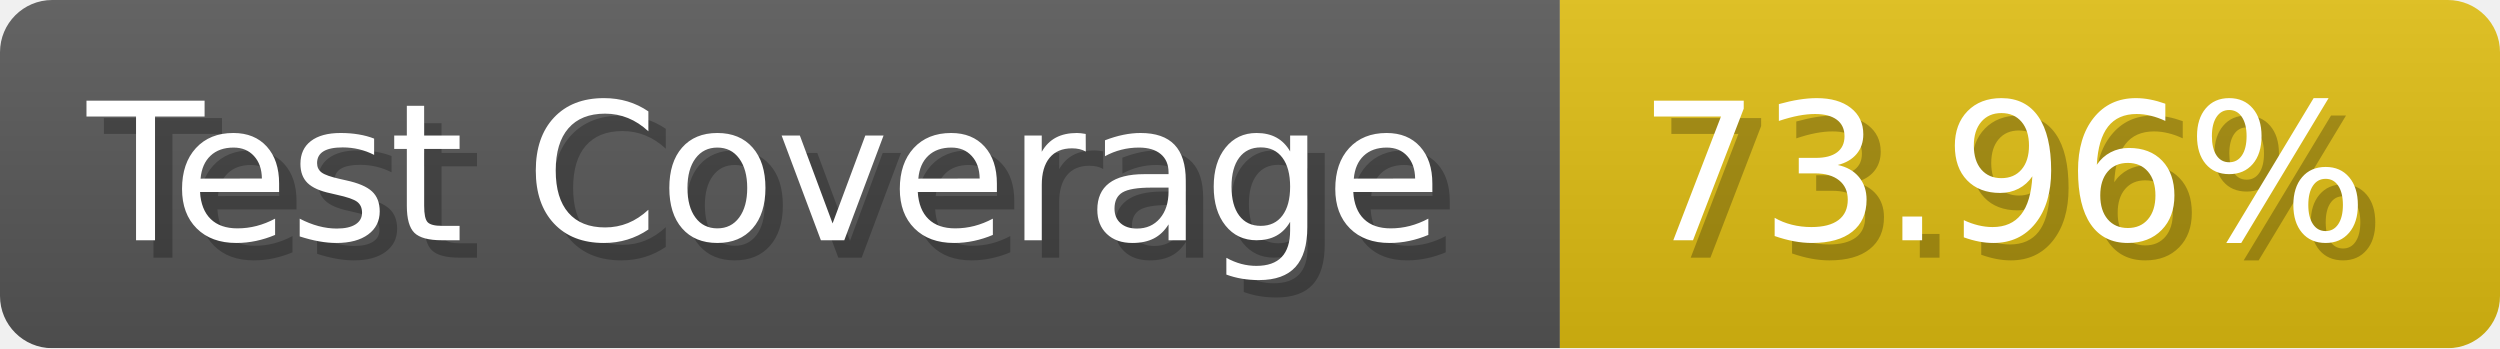
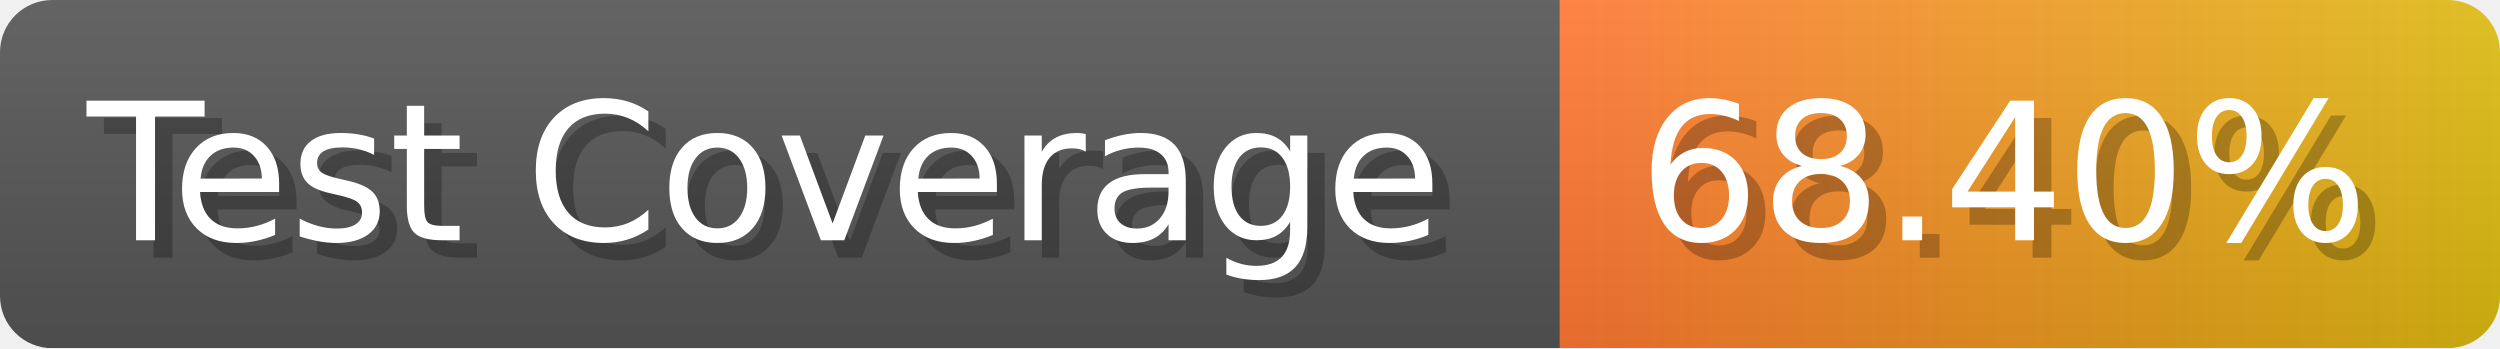
- <svg xmlns="http://www.w3.org/2000/svg" width="143.6" height="20" viewBox="0 0 1436 200" role="img" aria-label="Test Coverage: 73.96%">
+ <svg xmlns="http://www.w3.org/2000/svg" width="143.6" height="20" viewBox="0 0 1436 200" role="img" aria-label="Test Coverage: 68.40%">
  <linearGradient id="a" x2="0" y2="100%">
    <stop offset="0" stop-opacity=".1" stop-color="#EEE" />
    <stop offset="1" stop-opacity=".1" />
  </linearGradient>
  <mask id="m">
    <rect width="1436" height="200" rx="30" fill="#FFF" />
  </mask>
  <g mask="url(#m)">
    <rect width="896" height="200" fill="#555" />
-     <rect width="540" height="200" fill="#DB1" x="896" />
+     <rect width="540" height="200" fill="url(#x)" x="896" />
    <rect width="1436" height="200" fill="url(#a)" />
  </g>
  <g aria-hidden="true" fill="#fff" text-anchor="start" font-family="Verdana,DejaVu Sans,sans-serif" font-size="110">
    <text x="60" y="148" textLength="796" fill="#000" opacity="0.25">Test Coverage</text>
    <text x="50" y="138" textLength="796">Test Coverage</text>
-     <text x="951" y="148" textLength="440" fill="#000" opacity="0.25">73.96%</text>
-     <text x="941" y="138" textLength="440">73.96%</text>
+     <text x="951" y="148" textLength="440" fill="#000" opacity="0.25">68.40%</text>
+     <text x="941" y="138" textLength="440">68.40%</text>
  </g>
+   <linearGradient id="x" x1="0%" y1="0%" x2="100%" y2="0%">
+     <stop offset="0%" style="stop-color:#F73" />
+     <stop offset="100%" style="stop-color:#DB1" />
+   </linearGradient>
</svg>
